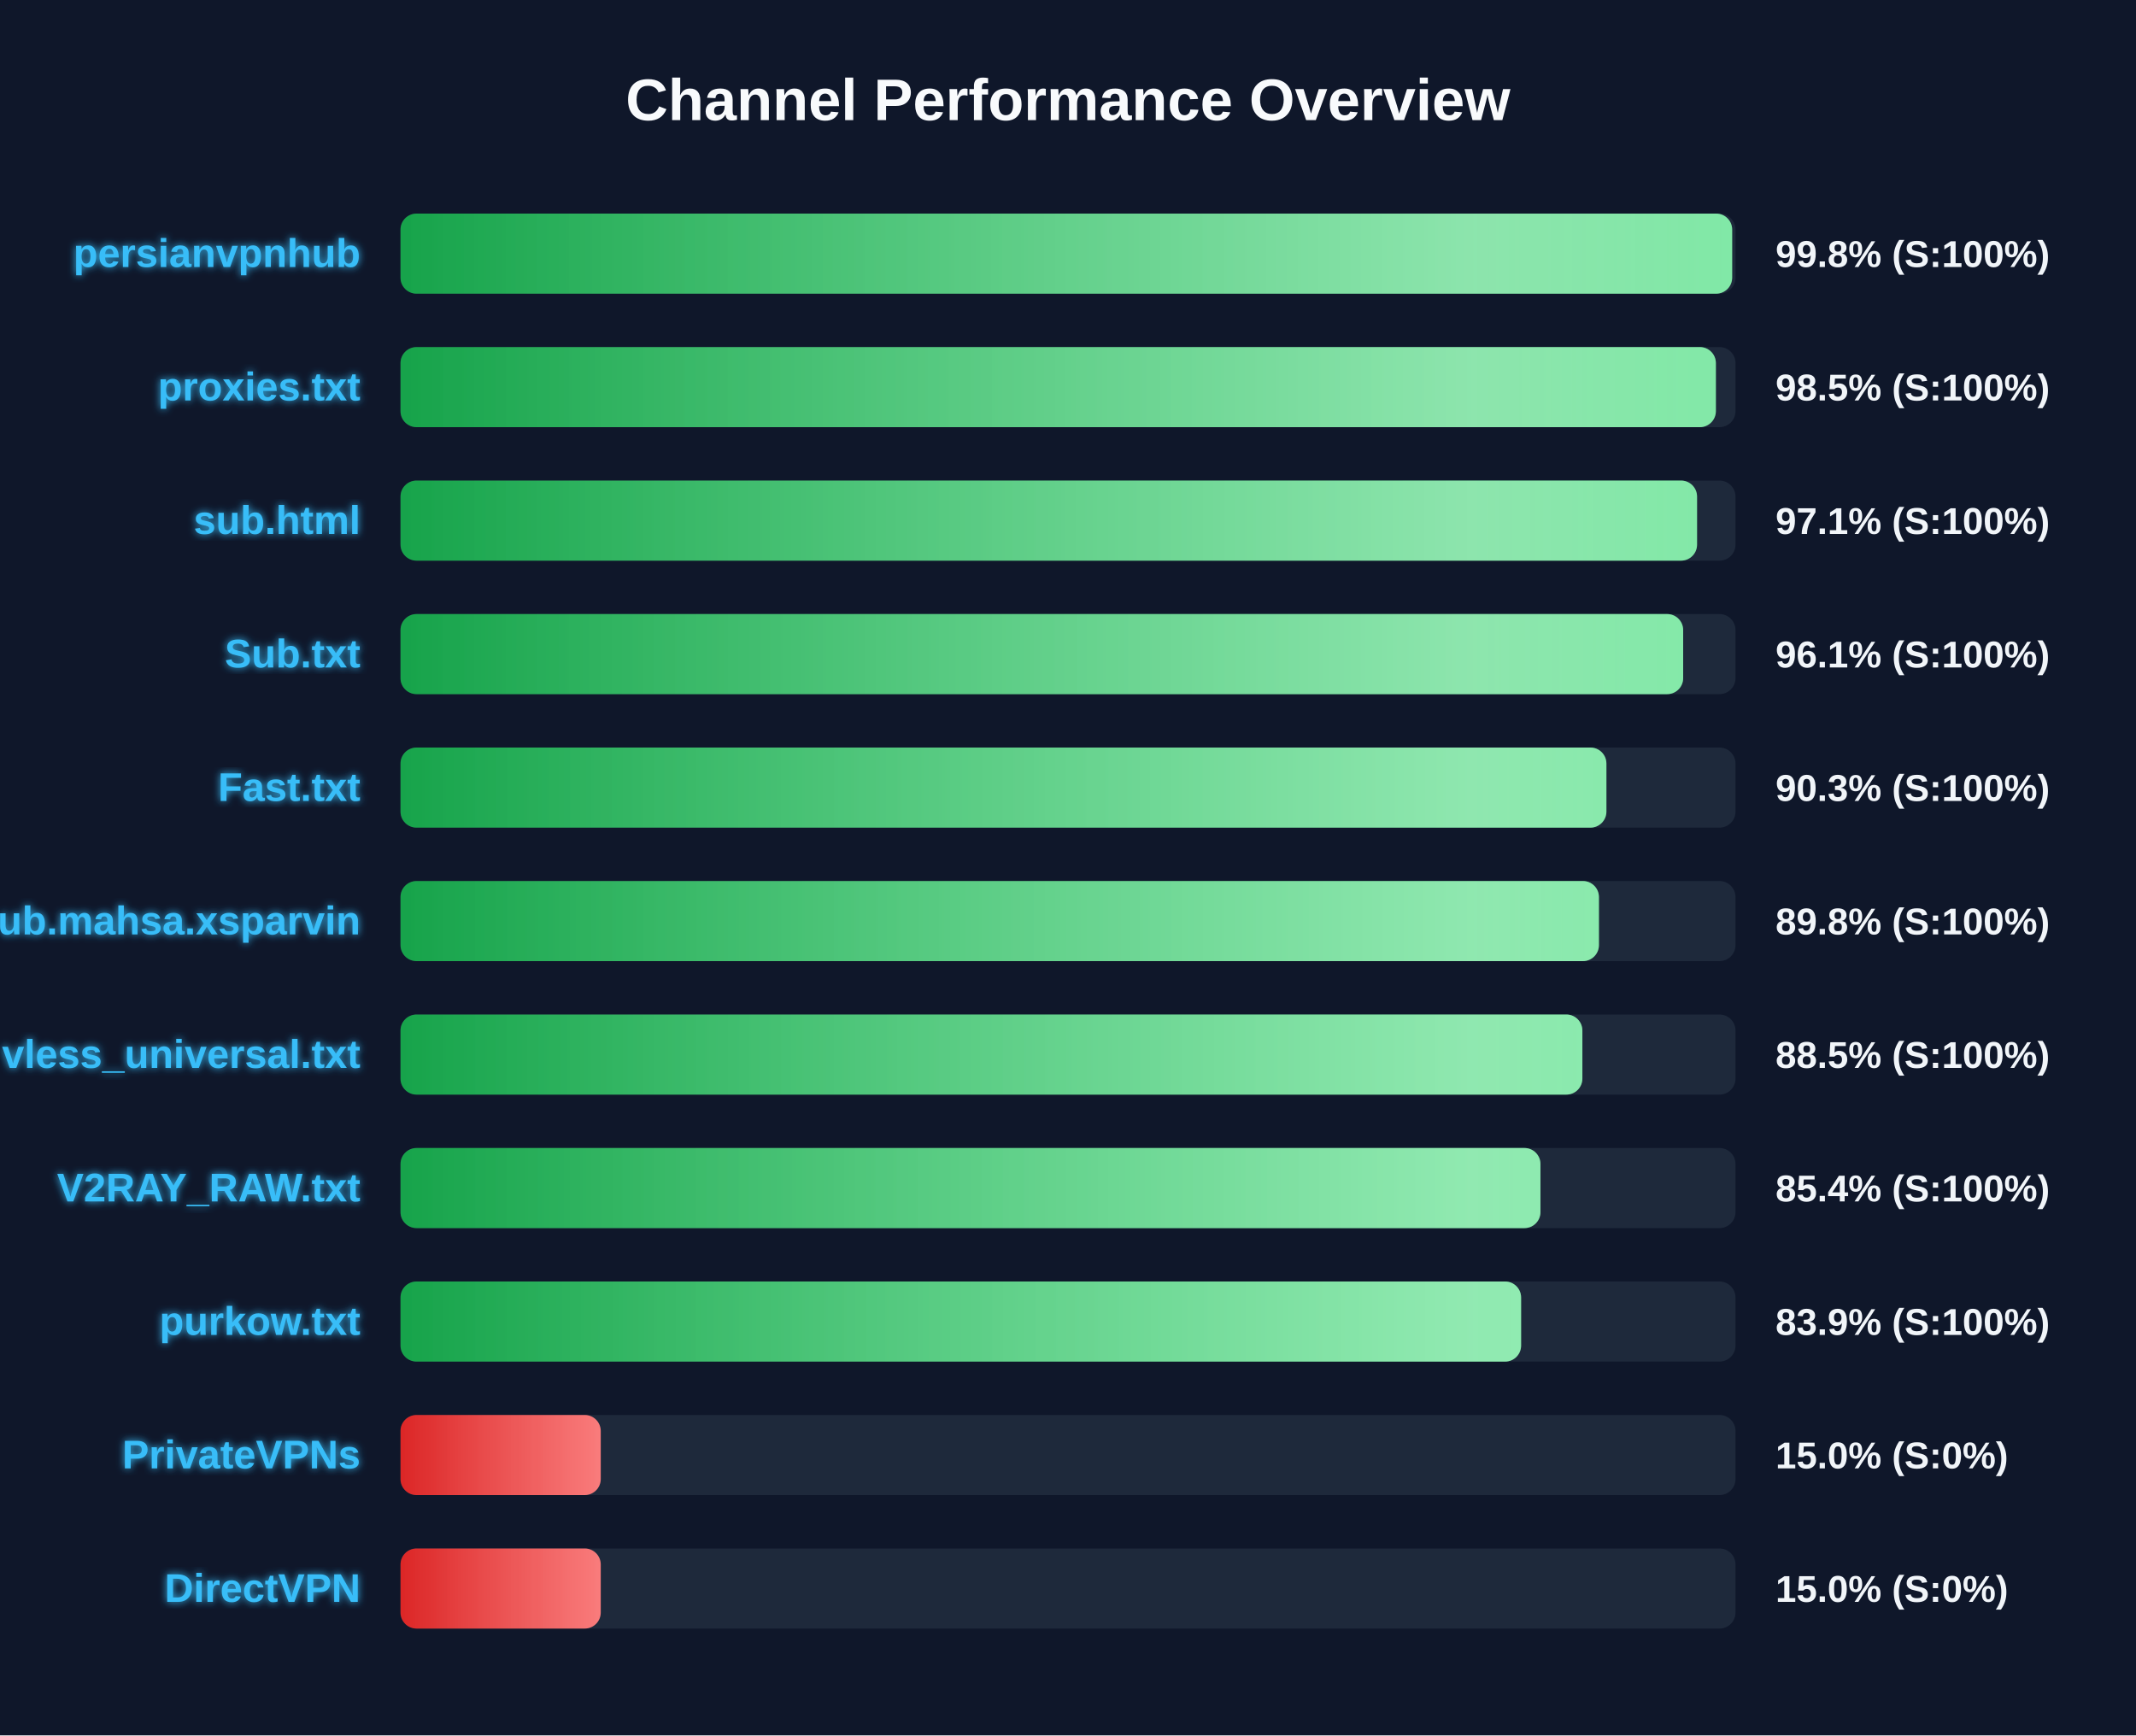
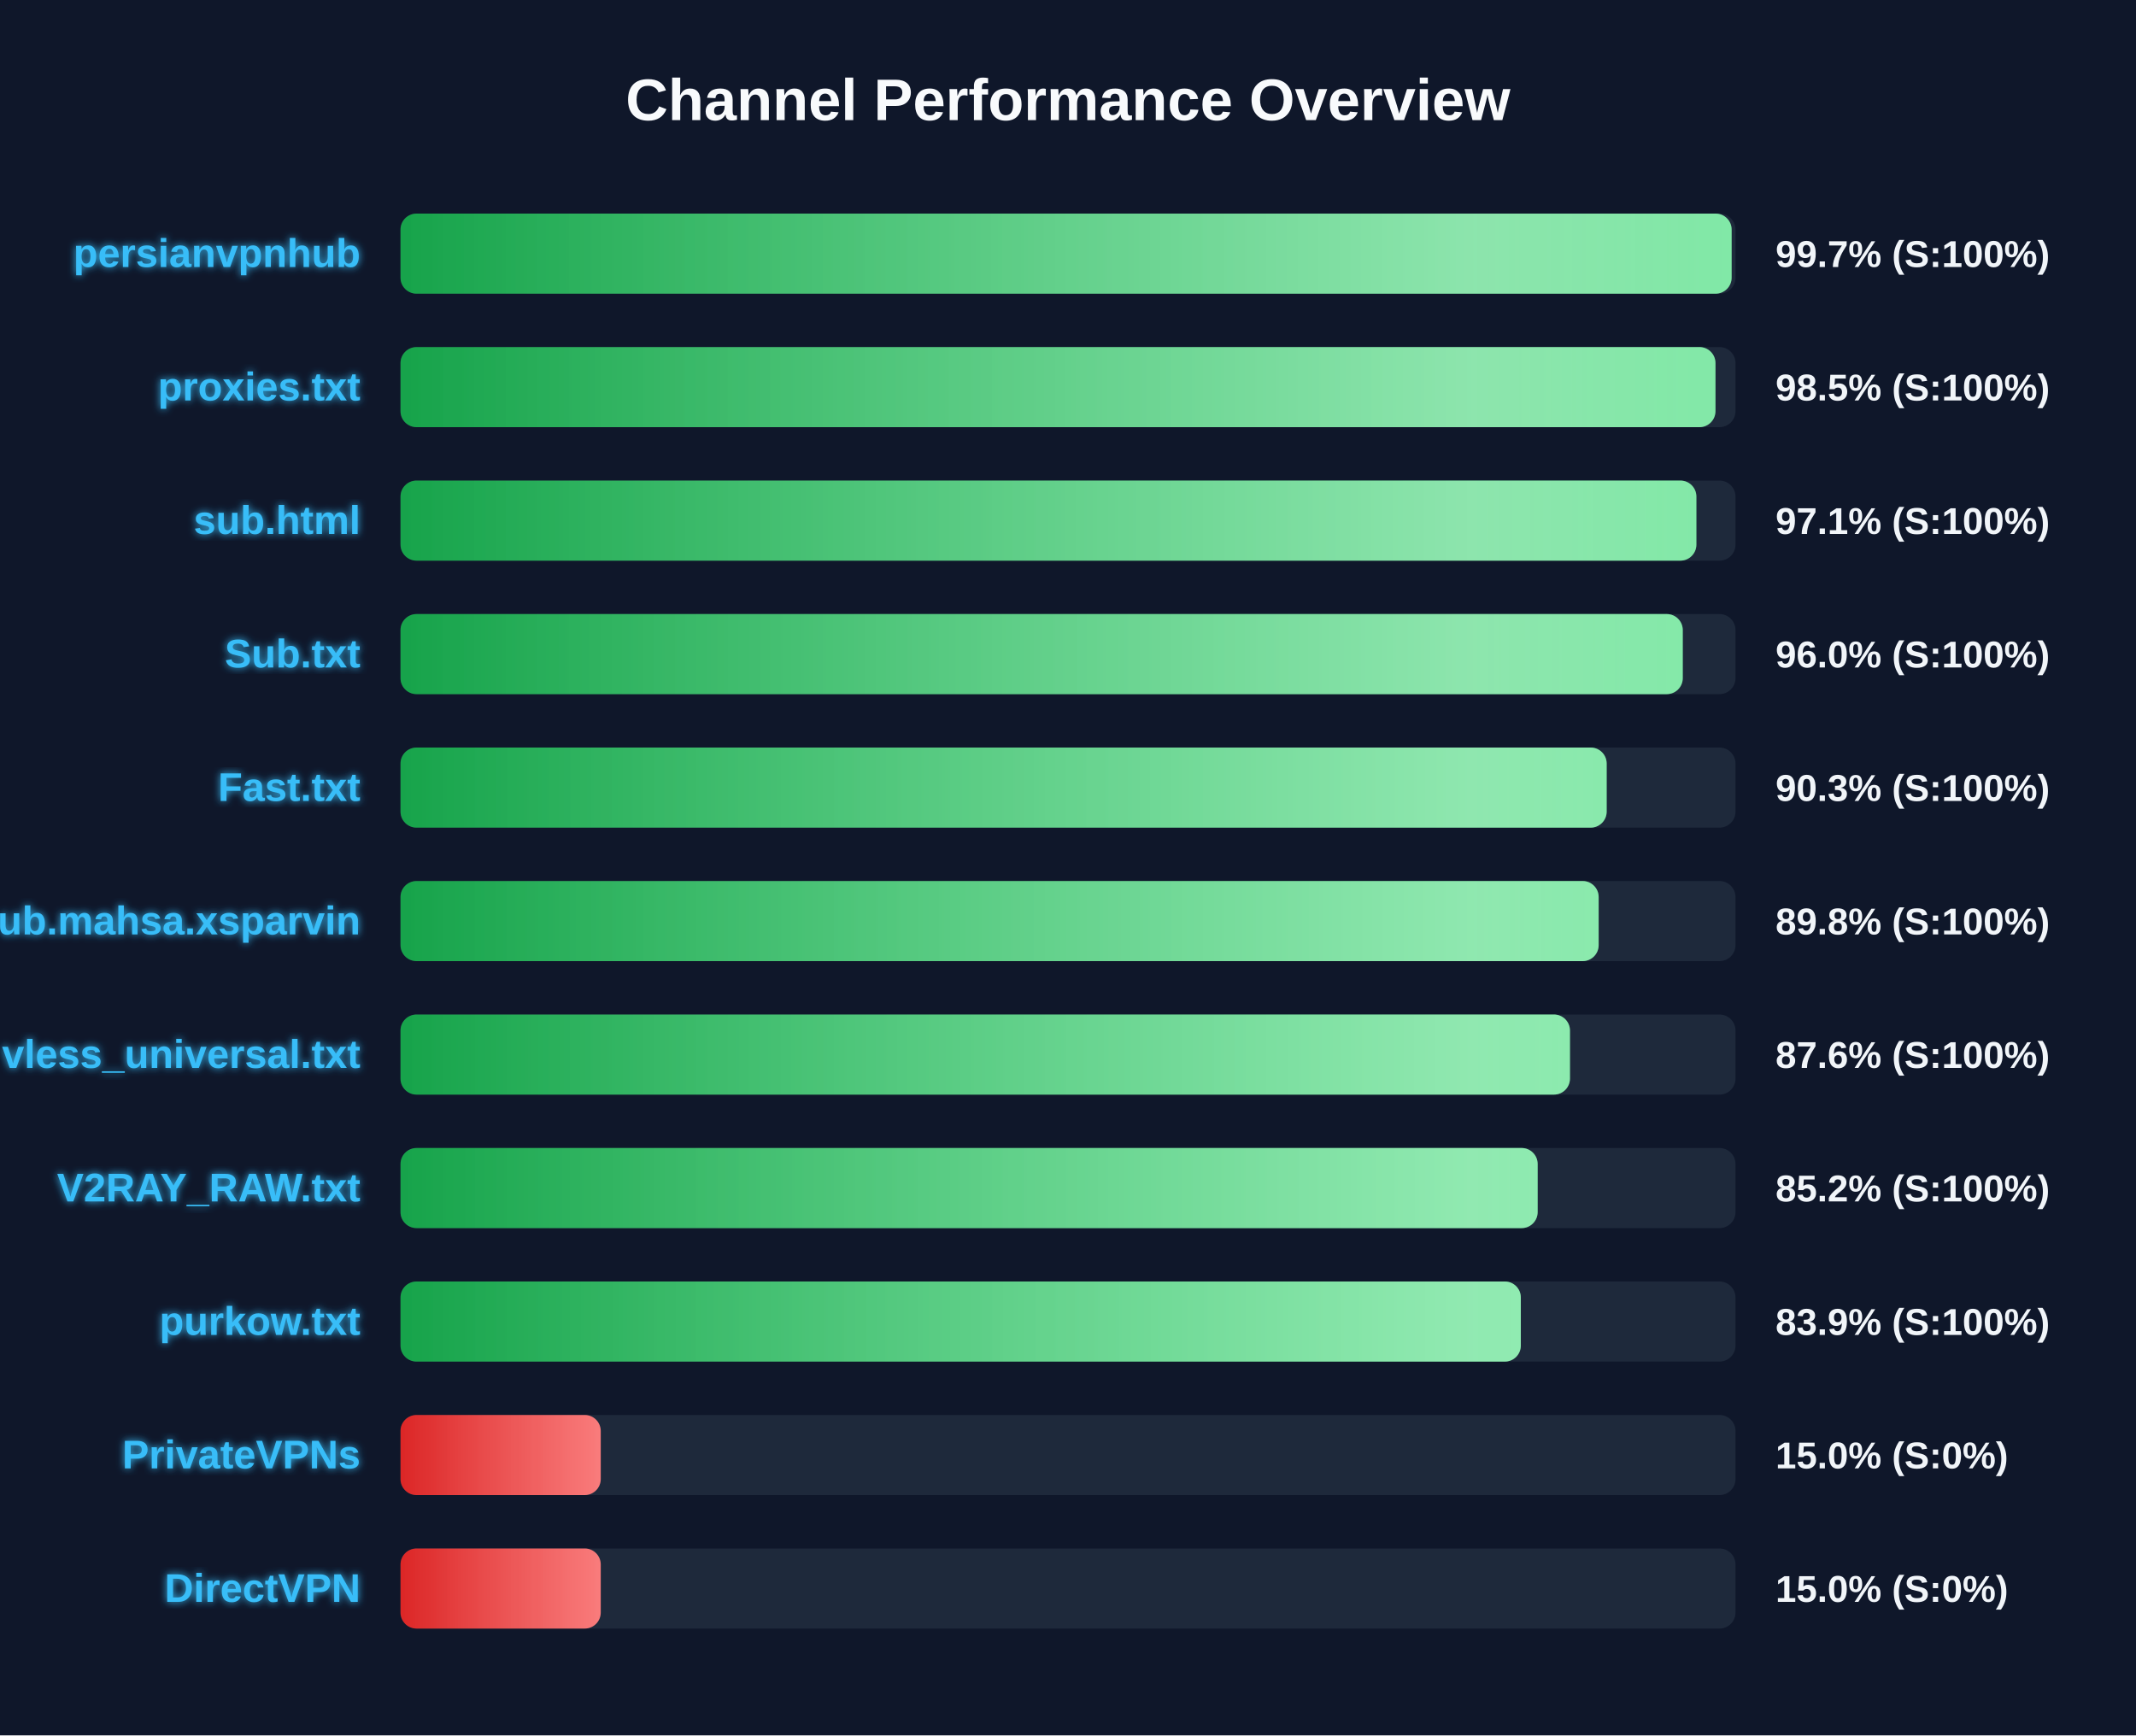
<svg xmlns="http://www.w3.org/2000/svg" width="800" height="650" version="1.1">
  <defs>
    <linearGradient id="grad-green" x1="0%" y1="0%" x2="100%" y2="0%">
      <stop offset="0%" stop-color="#16a34a" />
      <stop offset="100%" stop-color="#4ade80" />
    </linearGradient>
    <linearGradient id="grad-yellow" x1="0%" y1="0%" x2="100%" y2="0%">
      <stop offset="0%" stop-color="#ca8a04" />
      <stop offset="100%" stop-color="#fde047" />
    </linearGradient>
    <linearGradient id="grad-red" x1="0%" y1="0%" x2="100%" y2="0%">
      <stop offset="0%" stop-color="#dc2626" />
      <stop offset="100%" stop-color="#f87171" />
    </linearGradient>
    <linearGradient id="shimmer" x1="0%" y1="0%" x2="100%" y2="0%">
      <stop offset="0%" stop-color="rgba(255,255,255,0)" />
      <stop offset="50%" stop-color="rgba(255,255,255,0.4)" />
      <stop offset="100%" stop-color="rgba(255,255,255,0)" />
    </linearGradient>
    <filter id="glow" x="-20%" y="-20%" width="140%" height="140%">
      <feGaussianBlur stdDeviation="1.5" result="blur" />
      <feComposite in="SourceGraphic" in2="blur" operator="over" />
    </filter>
  </defs>
  <style>
        .bg-rect { fill: #0f172a; }
        .title { font: bold 22px 'Segoe UI', Arial, sans-serif; fill: #f8fafc; }
        .row { font: bold 15px 'Segoe UI', Arial, sans-serif; fill: #38bdf8; filter: url(#glow); }
        .score { font: bold 14px 'Segoe UI', Arial, sans-serif; fill: #f1f5f9; }
        @keyframes shimmer-anim {
            0% { transform: translateX(-100%); }
            100% { transform: translateX(200%); }
        }
        .shimmer-rect {
            animation: shimmer-anim 2.5s infinite linear;
        }
    </style>
  <rect width="100%" height="100%" class="bg-rect" />
  <text x="400" y="45" text-anchor="middle" class="title">Channel Performance Overview</text>
  <rect x="150" y="80" width="500" height="30" fill="#1e293b" rx="6" />
  <clipPath id="clip-0">
-     <rect x="150" y="80" width="498.75" height="30" rx="6" />
+     <rect x="150" y="80" width="498.55" height="30" rx="6" />
  </clipPath>
-   <rect x="150" y="80" width="498.75" height="30" fill="url(#grad-green)" rx="6" />
+   <rect x="150" y="80" width="498.55" height="30" fill="url(#grad-green)" rx="6" />
  <g clip-path="url(#clip-0)">
    <rect x="150" y="80" width="100%" height="30" fill="url(#shimmer)" class="shimmer-rect" />
  </g>
  <text x="135" y="100" text-anchor="end" class="row">persianvpnhub</text>
-   <text x="665" y="100" text-anchor="start" class="score">99.8% (S:100%)</text>
+   <text x="665" y="100" text-anchor="start" class="score">99.7% (S:100%)</text>
  <rect x="150" y="130" width="500" height="30" fill="#1e293b" rx="6" />
  <clipPath id="clip-1">
-     <rect x="150" y="130" width="492.65" height="30" rx="6" />
+     <rect x="150" y="130" width="492.5" height="30" rx="6" />
  </clipPath>
-   <rect x="150" y="130" width="492.65" height="30" fill="url(#grad-green)" rx="6" />
+   <rect x="150" y="130" width="492.5" height="30" fill="url(#grad-green)" rx="6" />
  <g clip-path="url(#clip-1)">
    <rect x="150" y="130" width="100%" height="30" fill="url(#shimmer)" class="shimmer-rect" />
  </g>
  <text x="135" y="150" text-anchor="end" class="row">proxies.txt</text>
  <text x="665" y="150" text-anchor="start" class="score">98.5% (S:100%)</text>
  <rect x="150" y="180" width="500" height="30" fill="#1e293b" rx="6" />
  <clipPath id="clip-2">
-     <rect x="150" y="180" width="485.6" height="30" rx="6" />
+     <rect x="150" y="180" width="485.35" height="30" rx="6" />
  </clipPath>
-   <rect x="150" y="180" width="485.6" height="30" fill="url(#grad-green)" rx="6" />
+   <rect x="150" y="180" width="485.35" height="30" fill="url(#grad-green)" rx="6" />
  <g clip-path="url(#clip-2)">
    <rect x="150" y="180" width="100%" height="30" fill="url(#shimmer)" class="shimmer-rect" />
  </g>
  <text x="135" y="200" text-anchor="end" class="row">sub.html</text>
  <text x="665" y="200" text-anchor="start" class="score">97.1% (S:100%)</text>
  <rect x="150" y="230" width="500" height="30" fill="#1e293b" rx="6" />
  <clipPath id="clip-3">
-     <rect x="150" y="230" width="480.4" height="30" rx="6" />
+     <rect x="150" y="230" width="480.25" height="30" rx="6" />
  </clipPath>
-   <rect x="150" y="230" width="480.4" height="30" fill="url(#grad-green)" rx="6" />
+   <rect x="150" y="230" width="480.25" height="30" fill="url(#grad-green)" rx="6" />
  <g clip-path="url(#clip-3)">
    <rect x="150" y="230" width="100%" height="30" fill="url(#shimmer)" class="shimmer-rect" />
  </g>
  <text x="135" y="250" text-anchor="end" class="row">Sub.txt</text>
-   <text x="665" y="250" text-anchor="start" class="score">96.1% (S:100%)</text>
+   <text x="665" y="250" text-anchor="start" class="score">96.0% (S:100%)</text>
  <rect x="150" y="280" width="500" height="30" fill="#1e293b" rx="6" />
  <clipPath id="clip-4">
-     <rect x="150" y="280" width="451.65" height="30" rx="6" />
+     <rect x="150" y="280" width="451.75" height="30" rx="6" />
  </clipPath>
-   <rect x="150" y="280" width="451.65" height="30" fill="url(#grad-green)" rx="6" />
+   <rect x="150" y="280" width="451.75" height="30" fill="url(#grad-green)" rx="6" />
  <g clip-path="url(#clip-4)">
    <rect x="150" y="280" width="100%" height="30" fill="url(#shimmer)" class="shimmer-rect" />
  </g>
  <text x="135" y="300" text-anchor="end" class="row">Fast.txt</text>
  <text x="665" y="300" text-anchor="start" class="score">90.3% (S:100%)</text>
  <rect x="150" y="330" width="500" height="30" fill="#1e293b" rx="6" />
  <clipPath id="clip-5">
-     <rect x="150" y="330" width="448.85" height="30" rx="6" />
+     <rect x="150" y="330" width="448.75" height="30" rx="6" />
  </clipPath>
-   <rect x="150" y="330" width="448.85" height="30" fill="url(#grad-green)" rx="6" />
+   <rect x="150" y="330" width="448.75" height="30" fill="url(#grad-green)" rx="6" />
  <g clip-path="url(#clip-5)">
    <rect x="150" y="330" width="100%" height="30" fill="url(#shimmer)" class="shimmer-rect" />
  </g>
  <text x="135" y="350" text-anchor="end" class="row">Sub.mahsa.xsparvin</text>
  <text x="665" y="350" text-anchor="start" class="score">89.8% (S:100%)</text>
  <rect x="150" y="380" width="500" height="30" fill="#1e293b" rx="6" />
  <clipPath id="clip-6">
-     <rect x="150" y="380" width="442.65" height="30" rx="6" />
+     <rect x="150" y="380" width="438.0" height="30" rx="6" />
  </clipPath>
-   <rect x="150" y="380" width="442.65" height="30" fill="url(#grad-green)" rx="6" />
+   <rect x="150" y="380" width="438.0" height="30" fill="url(#grad-green)" rx="6" />
  <g clip-path="url(#clip-6)">
    <rect x="150" y="380" width="100%" height="30" fill="url(#shimmer)" class="shimmer-rect" />
  </g>
  <text x="135" y="400" text-anchor="end" class="row">vless_universal.txt</text>
-   <text x="665" y="400" text-anchor="start" class="score">88.5% (S:100%)</text>
+   <text x="665" y="400" text-anchor="start" class="score">87.6% (S:100%)</text>
  <rect x="150" y="430" width="500" height="30" fill="#1e293b" rx="6" />
  <clipPath id="clip-7">
-     <rect x="150" y="430" width="426.95" height="30" rx="6" />
+     <rect x="150" y="430" width="425.9" height="30" rx="6" />
  </clipPath>
-   <rect x="150" y="430" width="426.95" height="30" fill="url(#grad-green)" rx="6" />
+   <rect x="150" y="430" width="425.9" height="30" fill="url(#grad-green)" rx="6" />
  <g clip-path="url(#clip-7)">
    <rect x="150" y="430" width="100%" height="30" fill="url(#shimmer)" class="shimmer-rect" />
  </g>
  <text x="135" y="450" text-anchor="end" class="row">V2RAY_RAW.txt</text>
-   <text x="665" y="450" text-anchor="start" class="score">85.4% (S:100%)</text>
+   <text x="665" y="450" text-anchor="start" class="score">85.2% (S:100%)</text>
  <rect x="150" y="480" width="500" height="30" fill="#1e293b" rx="6" />
  <clipPath id="clip-8">
-     <rect x="150" y="480" width="419.7" height="30" rx="6" />
+     <rect x="150" y="480" width="419.6" height="30" rx="6" />
  </clipPath>
-   <rect x="150" y="480" width="419.7" height="30" fill="url(#grad-green)" rx="6" />
+   <rect x="150" y="480" width="419.6" height="30" fill="url(#grad-green)" rx="6" />
  <g clip-path="url(#clip-8)">
    <rect x="150" y="480" width="100%" height="30" fill="url(#shimmer)" class="shimmer-rect" />
  </g>
  <text x="135" y="500" text-anchor="end" class="row">purkow.txt</text>
  <text x="665" y="500" text-anchor="start" class="score">83.9% (S:100%)</text>
  <rect x="150" y="530" width="500" height="30" fill="#1e293b" rx="6" />
  <clipPath id="clip-9">
    <rect x="150" y="530" width="75.0" height="30" rx="6" />
  </clipPath>
  <rect x="150" y="530" width="75.0" height="30" fill="url(#grad-red)" rx="6" />
  <g clip-path="url(#clip-9)">
    <rect x="150" y="530" width="100%" height="30" fill="url(#shimmer)" class="shimmer-rect" />
  </g>
  <text x="135" y="550" text-anchor="end" class="row">PrivateVPNs</text>
  <text x="665" y="550" text-anchor="start" class="score">15.0% (S:0%)</text>
  <rect x="150" y="580" width="500" height="30" fill="#1e293b" rx="6" />
  <clipPath id="clip-10">
    <rect x="150" y="580" width="75.0" height="30" rx="6" />
  </clipPath>
  <rect x="150" y="580" width="75.0" height="30" fill="url(#grad-red)" rx="6" />
  <g clip-path="url(#clip-10)">
    <rect x="150" y="580" width="100%" height="30" fill="url(#shimmer)" class="shimmer-rect" />
  </g>
  <text x="135" y="600" text-anchor="end" class="row">DirectVPN</text>
  <text x="665" y="600" text-anchor="start" class="score">15.0% (S:0%)</text>
</svg>
